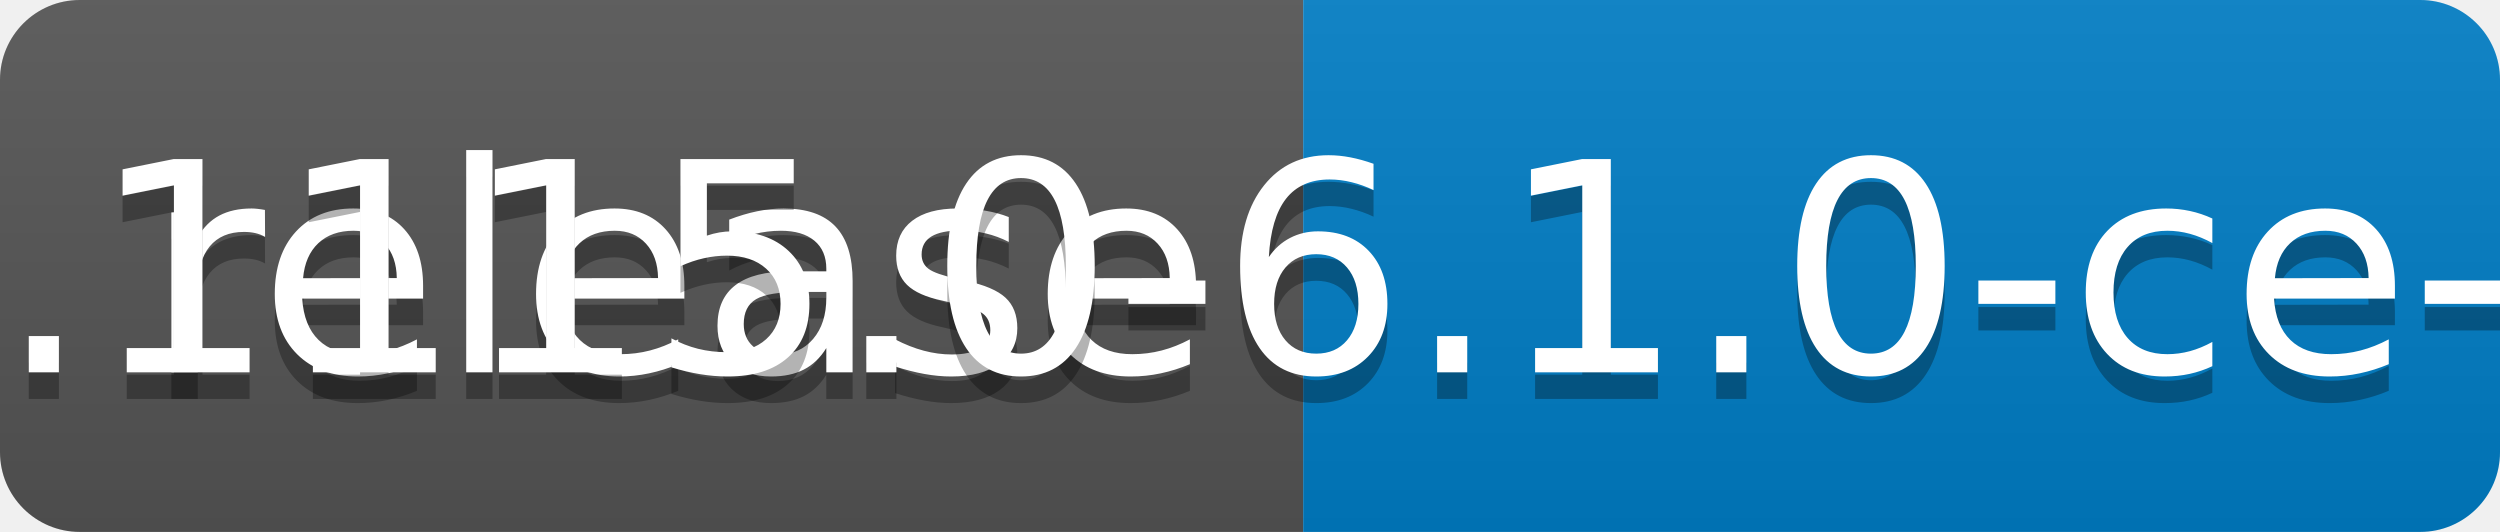
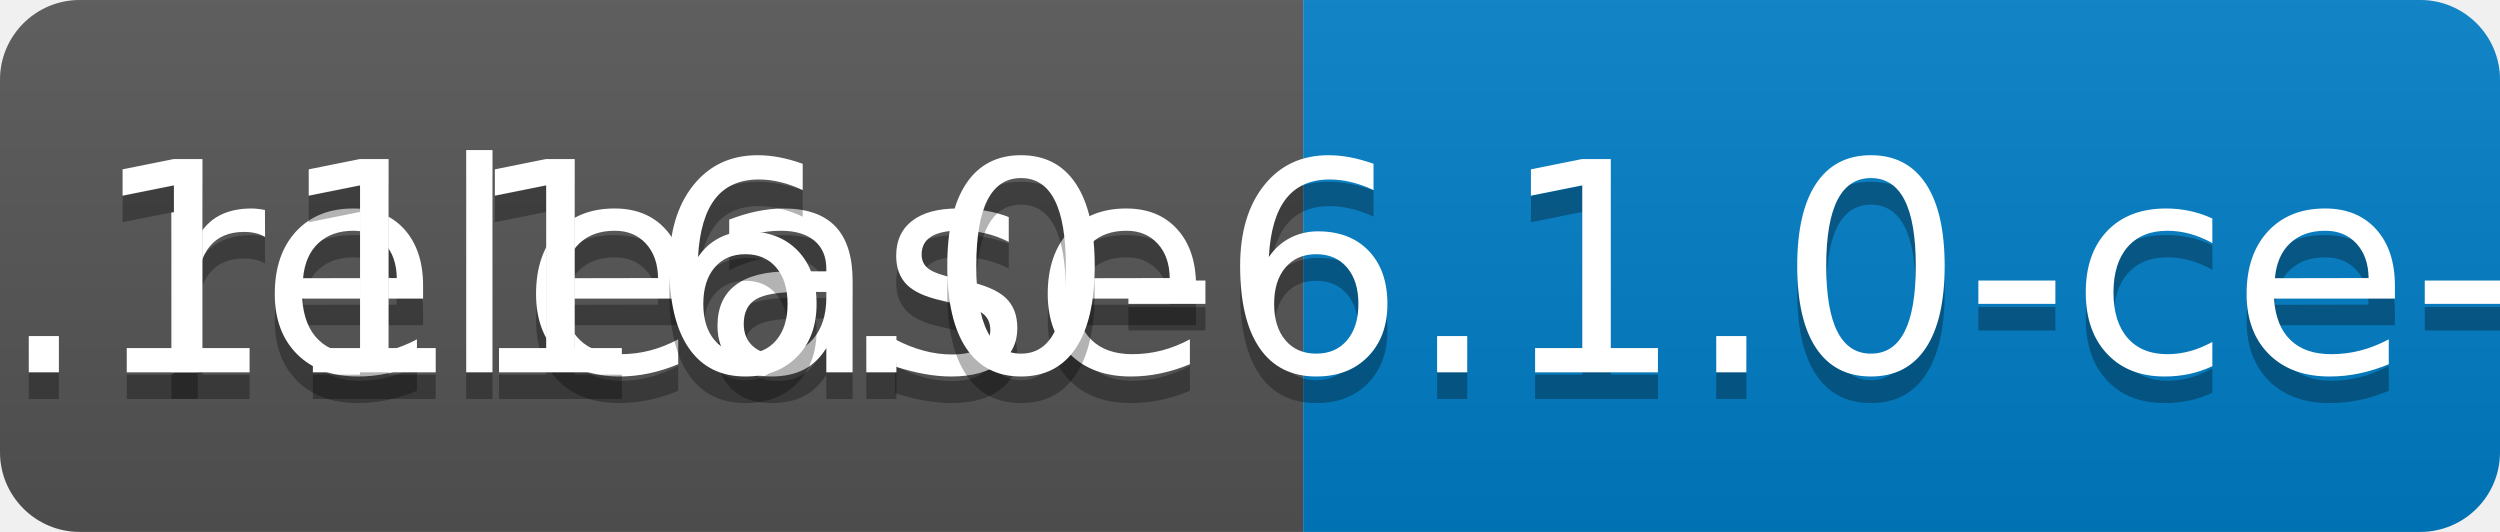
<svg xmlns="http://www.w3.org/2000/svg" width="94" height="20">
  <linearGradient id="b" x2="0" y2="100%">
    <stop offset="0" stop-color="#bbb" stop-opacity=".1" />
    <stop offset="1" stop-opacity=".1" />
  </linearGradient>
  <clipPath id="a">
    <rect width="94" height="20" rx="3" fill="#fff" />
  </clipPath>
  <g clip-path="url(#a)">
    <path fill="#555" d="M0 0h49v20H0z" />
    <path fill="#007ec6" d="M49 0h45v20H49z" />
    <path fill="url(#b)" d="M0 0h94v20H0z" />
  </g>
  <g fill="#fff" text-anchor="middle" font-family="DejaVu Sans,Verdana,Geneva,sans-serif" font-size="110">
    <text x="255" y="150" fill="#010101" fill-opacity=".3" transform="scale(.1)" textLength="390">release</text>
    <text x="255" y="140" transform="scale(.1)" textLength="390">release</text>
-     <text x="705" y="150" fill="#010101" fill-opacity=".3" transform="scale(.1)" textLength="350">v0.1115.0-6.1.0-ce-SNAPSHOT</text>
-     <text x="705" y="140" transform="scale(.1)" textLength="350">v0.1115.0-6.1.0-ce-SNAPSHOT</text>
+     <text x="705" y="150" fill="#010101" fill-opacity=".3" transform="scale(.1)" textLength="350">v0.1116.0-6.1.0-ce-SNAPSHOT</text>
+     <text x="705" y="140" transform="scale(.1)" textLength="350">v0.1116.0-6.1.0-ce-SNAPSHOT</text>
  </g>
</svg>
